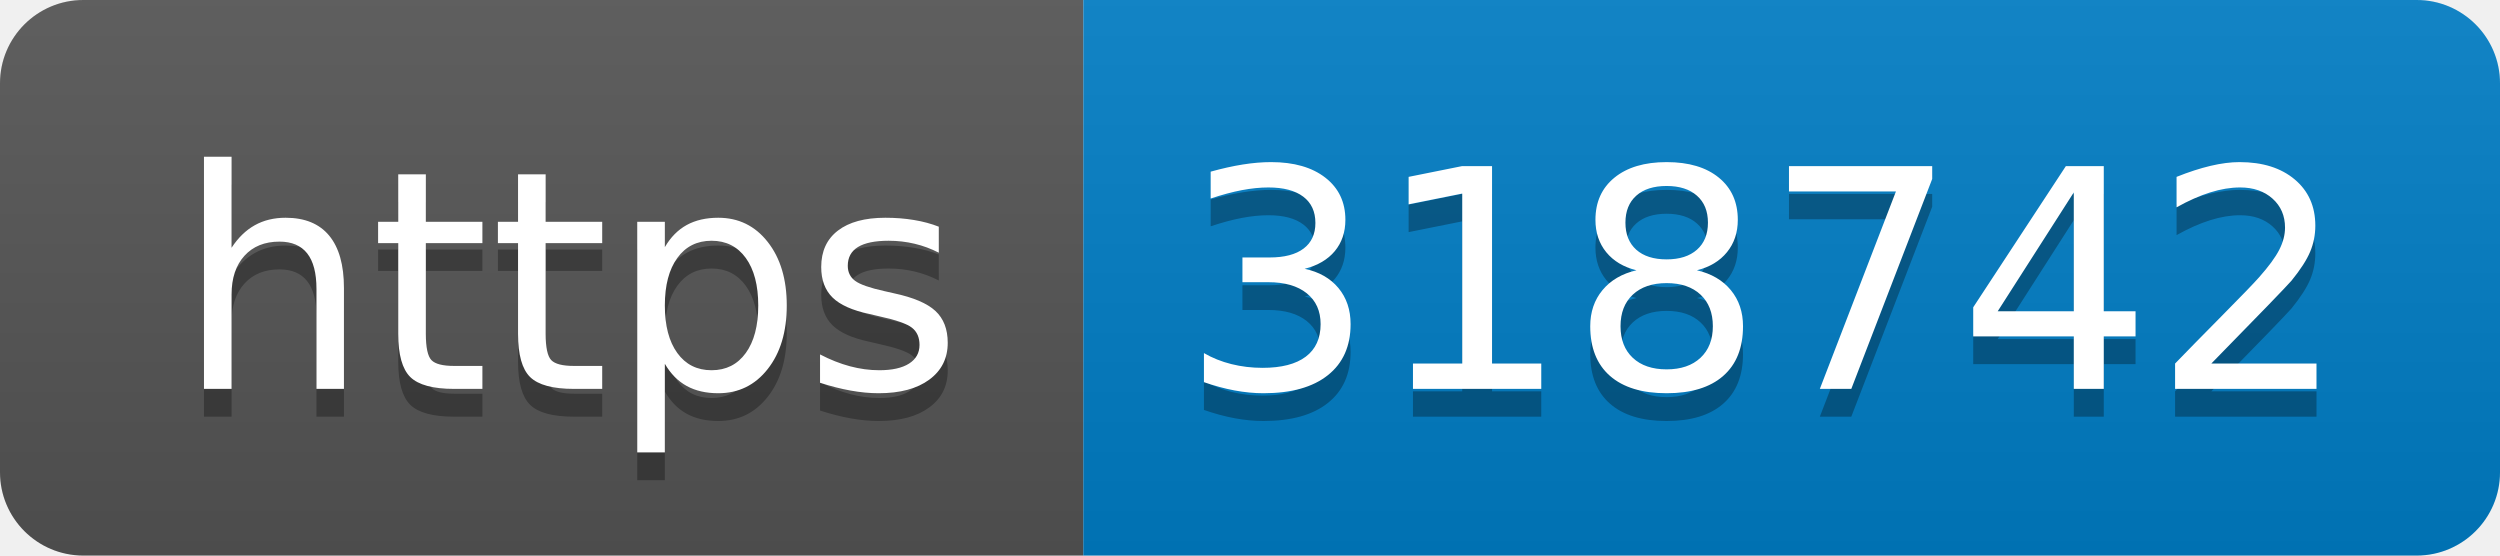
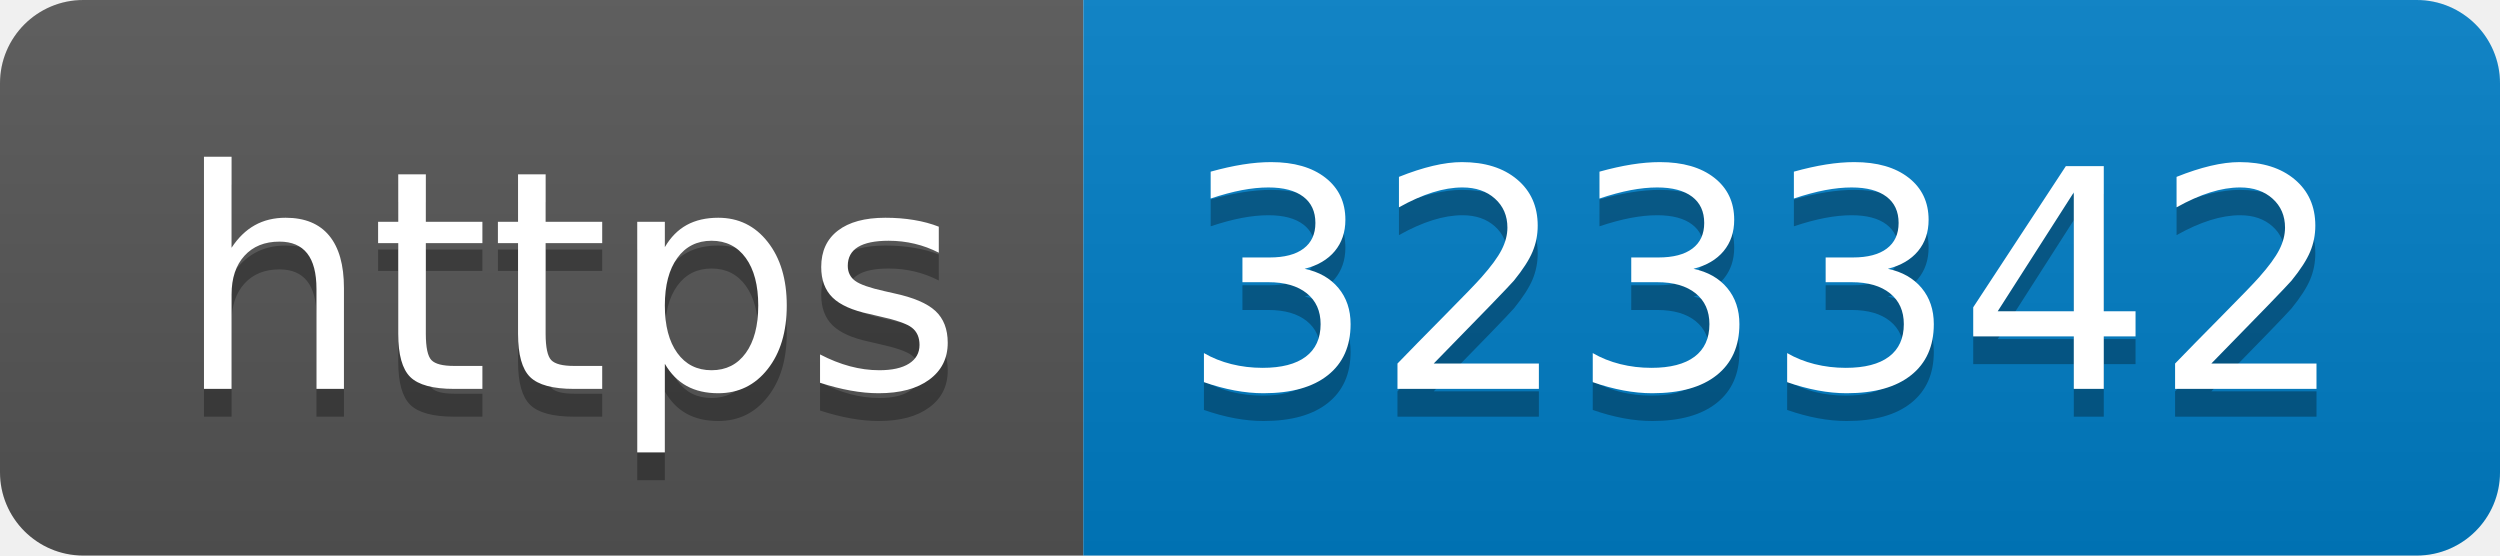
- <svg xmlns="http://www.w3.org/2000/svg" width="90" height="20" role="img" aria-label="https: 318742">
+ <svg xmlns="http://www.w3.org/2000/svg" width="90" height="20" role="img" aria-label="https: 323342">
  <linearGradient id="s" x2="0" y2="100%">
    <stop offset="0" stop-color="#bbb" stop-opacity=".1" />
    <stop offset="1" stop-opacity=".1" />
  </linearGradient>
  <clipPath id="r">
    <rect width="90" height="20" rx="3" fill="#fff" />
  </clipPath>
  <g clip-path="url(#r)">
    <rect width="39" height="20" fill="#555" />
    <rect x="39" width="51" height="20" fill="#007ec6" />
    <rect width="90" height="20" fill="url(#s)" />
  </g>
  <g fill="#fff" text-anchor="middle" font-family="Verdana,Geneva,DejaVu Sans,sans-serif" text-rendering="geometricPrecision" font-size="110">
    <text aria-hidden="true" x="205" y="150" fill="#010101" fill-opacity=".3" transform="scale(.1)" textLength="290">https</text>
    <text x="205" y="140" transform="scale(.1)" fill="#fff" textLength="290">https</text>
-     <text aria-hidden="true" x="635" y="150" fill="#010101" fill-opacity=".3" transform="scale(.1)" textLength="410">318742</text>
-     <text x="635" y="140" transform="scale(.1)" fill="#fff" textLength="410">318742</text>
+     <text aria-hidden="true" x="635" y="150" fill="#010101" fill-opacity=".3" transform="scale(.1)" textLength="410">323342</text>
+     <text x="635" y="140" transform="scale(.1)" fill="#fff" textLength="410">323342</text>
  </g>
</svg>
